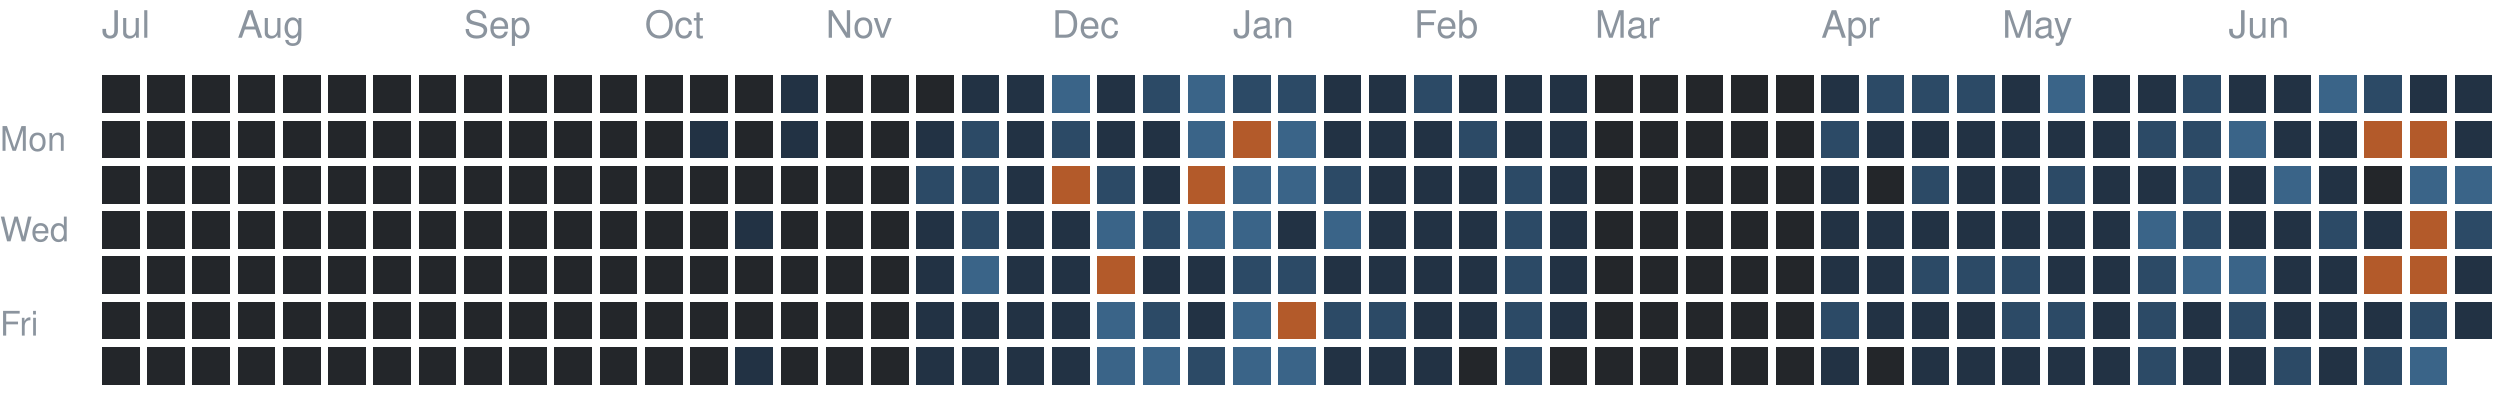
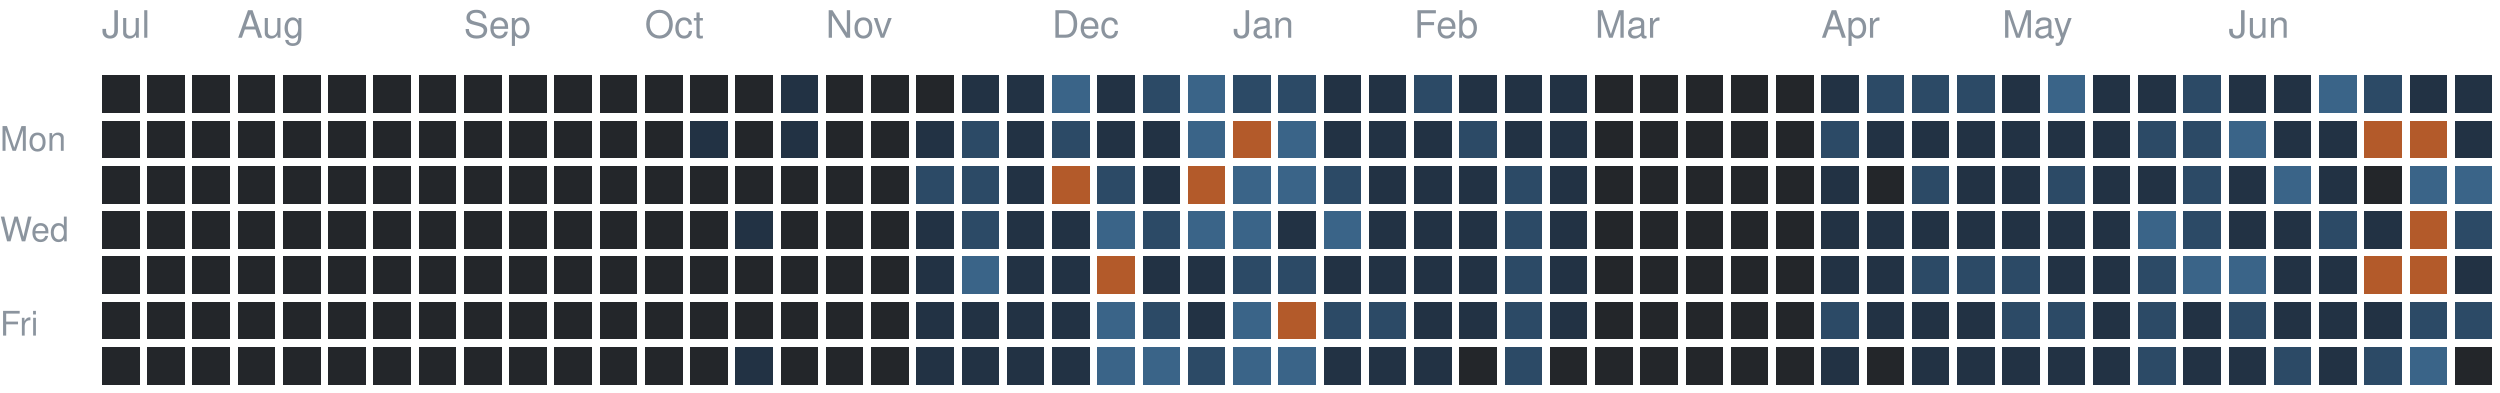
<svg xmlns="http://www.w3.org/2000/svg" version="1.1" width="663" height="104">
  <rect style="fill:#23262a;shape-rendering:crispedges" data-score="0" data-date="2025-07-13" x="27" y="20" width="10" height="10" />
  <rect style="fill:#23262a;shape-rendering:crispedges" data-score="0" data-date="2025-07-20" x="39" y="20" width="10" height="10" />
  <rect style="fill:#23262a;shape-rendering:crispedges" data-score="0" data-date="2025-07-27" x="51" y="20" width="10" height="10" />
  <rect style="fill:#23262a;shape-rendering:crispedges" data-score="0" data-date="2025-08-03" x="63" y="20" width="10" height="10" />
  <rect style="fill:#23262a;shape-rendering:crispedges" data-score="0" data-date="2025-08-10" x="75" y="20" width="10" height="10" />
  <rect style="fill:#23262a;shape-rendering:crispedges" data-score="0" data-date="2025-08-17" x="87" y="20" width="10" height="10" />
  <rect style="fill:#23262a;shape-rendering:crispedges" data-score="0" data-date="2025-08-24" x="99" y="20" width="10" height="10" />
  <rect style="fill:#23262a;shape-rendering:crispedges" data-score="0" data-date="2025-08-31" x="111" y="20" width="10" height="10" />
  <rect style="fill:#23262a;shape-rendering:crispedges" data-score="0" data-date="2025-09-07" x="123" y="20" width="10" height="10" />
  <rect style="fill:#23262a;shape-rendering:crispedges" data-score="0" data-date="2025-09-14" x="135" y="20" width="10" height="10" />
  <rect style="fill:#23262a;shape-rendering:crispedges" data-score="0" data-date="2025-09-21" x="147" y="20" width="10" height="10" />
  <rect style="fill:#23262a;shape-rendering:crispedges" data-score="0" data-date="2025-09-28" x="159" y="20" width="10" height="10" />
  <rect style="fill:#23262a;shape-rendering:crispedges" data-score="0" data-date="2025-10-05" x="171" y="20" width="10" height="10" />
  <rect style="fill:#23262a;shape-rendering:crispedges" data-score="0" data-date="2025-10-12" x="183" y="20" width="10" height="10" />
  <rect style="fill:#23262a;shape-rendering:crispedges" data-score="0" data-date="2025-10-19" x="195" y="20" width="10" height="10" />
  <rect style="fill:#223244;shape-rendering:crispedges" data-score="1" data-date="2025-10-26" x="207" y="20" width="10" height="10" />
  <rect style="fill:#23262a;shape-rendering:crispedges" data-score="0" data-date="2025-11-02" x="219" y="20" width="10" height="10" />
  <rect style="fill:#23262a;shape-rendering:crispedges" data-score="0" data-date="2025-11-09" x="231" y="20" width="10" height="10" />
  <rect style="fill:#23262a;shape-rendering:crispedges" data-score="0" data-date="2025-11-16" x="243" y="20" width="10" height="10" />
  <rect style="fill:#223244;shape-rendering:crispedges" data-score="1" data-date="2025-11-23" x="255" y="20" width="10" height="10" />
  <rect style="fill:#223244;shape-rendering:crispedges" data-score="1" data-date="2025-11-30" x="267" y="20" width="10" height="10" />
  <rect style="fill:#3a6488;shape-rendering:crispedges" data-score="3" data-date="2025-12-07" x="279" y="20" width="10" height="10" />
  <rect style="fill:#223244;shape-rendering:crispedges" data-score="1" data-date="2025-12-14" x="291" y="20" width="10" height="10" />
  <rect style="fill:#2c4a66;shape-rendering:crispedges" data-score="2" data-date="2025-12-21" x="303" y="20" width="10" height="10" />
  <rect style="fill:#3a6488;shape-rendering:crispedges" data-score="3" data-date="2025-12-28" x="315" y="20" width="10" height="10" />
  <rect style="fill:#2c4a66;shape-rendering:crispedges" data-score="2" data-date="2026-01-04" x="327" y="20" width="10" height="10" />
  <rect style="fill:#2c4a66;shape-rendering:crispedges" data-score="2" data-date="2026-01-11" x="339" y="20" width="10" height="10" />
  <rect style="fill:#223244;shape-rendering:crispedges" data-score="1" data-date="2026-01-18" x="351" y="20" width="10" height="10" />
  <rect style="fill:#223244;shape-rendering:crispedges" data-score="1" data-date="2026-01-25" x="363" y="20" width="10" height="10" />
  <rect style="fill:#2c4a66;shape-rendering:crispedges" data-score="2" data-date="2026-02-01" x="375" y="20" width="10" height="10" />
  <rect style="fill:#223244;shape-rendering:crispedges" data-score="1" data-date="2026-02-08" x="387" y="20" width="10" height="10" />
  <rect style="fill:#223244;shape-rendering:crispedges" data-score="1" data-date="2026-02-15" x="399" y="20" width="10" height="10" />
  <rect style="fill:#223244;shape-rendering:crispedges" data-score="1" data-date="2026-02-22" x="411" y="20" width="10" height="10" />
  <rect style="fill:#23262a;shape-rendering:crispedges" data-score="0" data-date="2026-03-01" x="423" y="20" width="10" height="10" />
  <rect style="fill:#23262a;shape-rendering:crispedges" data-score="0" data-date="2026-03-08" x="435" y="20" width="10" height="10" />
  <rect style="fill:#23262a;shape-rendering:crispedges" data-score="0" data-date="2026-03-15" x="447" y="20" width="10" height="10" />
  <rect style="fill:#23262a;shape-rendering:crispedges" data-score="0" data-date="2026-03-22" x="459" y="20" width="10" height="10" />
  <rect style="fill:#23262a;shape-rendering:crispedges" data-score="0" data-date="2026-03-29" x="471" y="20" width="10" height="10" />
  <rect style="fill:#223244;shape-rendering:crispedges" data-score="1" data-date="2026-04-05" x="483" y="20" width="10" height="10" />
  <rect style="fill:#2c4a66;shape-rendering:crispedges" data-score="2" data-date="2026-04-12" x="495" y="20" width="10" height="10" />
  <rect style="fill:#2c4a66;shape-rendering:crispedges" data-score="2" data-date="2026-04-19" x="507" y="20" width="10" height="10" />
  <rect style="fill:#2c4a66;shape-rendering:crispedges" data-score="2" data-date="2026-04-26" x="519" y="20" width="10" height="10" />
  <rect style="fill:#223244;shape-rendering:crispedges" data-score="1" data-date="2026-05-03" x="531" y="20" width="10" height="10" />
  <rect style="fill:#3a6488;shape-rendering:crispedges" data-score="3" data-date="2026-05-10" x="543" y="20" width="10" height="10" />
  <rect style="fill:#223244;shape-rendering:crispedges" data-score="1" data-date="2026-05-17" x="555" y="20" width="10" height="10" />
  <rect style="fill:#223244;shape-rendering:crispedges" data-score="1" data-date="2026-05-24" x="567" y="20" width="10" height="10" />
  <rect style="fill:#2c4a66;shape-rendering:crispedges" data-score="2" data-date="2026-05-31" x="579" y="20" width="10" height="10" />
  <rect style="fill:#223244;shape-rendering:crispedges" data-score="1" data-date="2026-06-07" x="591" y="20" width="10" height="10" />
  <rect style="fill:#223244;shape-rendering:crispedges" data-score="1" data-date="2026-06-14" x="603" y="20" width="10" height="10" />
  <rect style="fill:#3a6488;shape-rendering:crispedges" data-score="3" data-date="2026-06-21" x="615" y="20" width="10" height="10" />
  <rect style="fill:#2c4a66;shape-rendering:crispedges" data-score="2" data-date="2026-06-28" x="627" y="20" width="10" height="10" />
  <rect style="fill:#223244;shape-rendering:crispedges" data-score="1" data-date="2026-07-05" x="639" y="20" width="10" height="10" />
  <rect style="fill:#223244;shape-rendering:crispedges" data-score="1" data-date="2026-07-12" x="651" y="20" width="10" height="10" />
  <rect style="fill:#23262a;shape-rendering:crispedges" data-score="0" data-date="2025-07-14" x="27" y="32" width="10" height="10" />
  <rect style="fill:#23262a;shape-rendering:crispedges" data-score="0" data-date="2025-07-21" x="39" y="32" width="10" height="10" />
  <rect style="fill:#23262a;shape-rendering:crispedges" data-score="0" data-date="2025-07-28" x="51" y="32" width="10" height="10" />
  <rect style="fill:#23262a;shape-rendering:crispedges" data-score="0" data-date="2025-08-04" x="63" y="32" width="10" height="10" />
  <rect style="fill:#23262a;shape-rendering:crispedges" data-score="0" data-date="2025-08-11" x="75" y="32" width="10" height="10" />
  <rect style="fill:#23262a;shape-rendering:crispedges" data-score="0" data-date="2025-08-18" x="87" y="32" width="10" height="10" />
  <rect style="fill:#23262a;shape-rendering:crispedges" data-score="0" data-date="2025-08-25" x="99" y="32" width="10" height="10" />
  <rect style="fill:#23262a;shape-rendering:crispedges" data-score="0" data-date="2025-09-01" x="111" y="32" width="10" height="10" />
  <rect style="fill:#23262a;shape-rendering:crispedges" data-score="0" data-date="2025-09-08" x="123" y="32" width="10" height="10" />
  <rect style="fill:#23262a;shape-rendering:crispedges" data-score="0" data-date="2025-09-15" x="135" y="32" width="10" height="10" />
  <rect style="fill:#23262a;shape-rendering:crispedges" data-score="0" data-date="2025-09-22" x="147" y="32" width="10" height="10" />
  <rect style="fill:#23262a;shape-rendering:crispedges" data-score="0" data-date="2025-09-29" x="159" y="32" width="10" height="10" />
  <rect style="fill:#23262a;shape-rendering:crispedges" data-score="0" data-date="2025-10-06" x="171" y="32" width="10" height="10" />
  <rect style="fill:#223244;shape-rendering:crispedges" data-score="1" data-date="2025-10-13" x="183" y="32" width="10" height="10" />
  <rect style="fill:#23262a;shape-rendering:crispedges" data-score="0" data-date="2025-10-20" x="195" y="32" width="10" height="10" />
  <rect style="fill:#223244;shape-rendering:crispedges" data-score="1" data-date="2025-10-27" x="207" y="32" width="10" height="10" />
  <rect style="fill:#23262a;shape-rendering:crispedges" data-score="0" data-date="2025-11-03" x="219" y="32" width="10" height="10" />
  <rect style="fill:#23262a;shape-rendering:crispedges" data-score="0" data-date="2025-11-10" x="231" y="32" width="10" height="10" />
  <rect style="fill:#223244;shape-rendering:crispedges" data-score="1" data-date="2025-11-17" x="243" y="32" width="10" height="10" />
  <rect style="fill:#2c4a66;shape-rendering:crispedges" data-score="2" data-date="2025-11-24" x="255" y="32" width="10" height="10" />
  <rect style="fill:#223244;shape-rendering:crispedges" data-score="1" data-date="2025-12-01" x="267" y="32" width="10" height="10" />
  <rect style="fill:#2c4a66;shape-rendering:crispedges" data-score="2" data-date="2025-12-08" x="279" y="32" width="10" height="10" />
  <rect style="fill:#223244;shape-rendering:crispedges" data-score="1" data-date="2025-12-15" x="291" y="32" width="10" height="10" />
  <rect style="fill:#223244;shape-rendering:crispedges" data-score="1" data-date="2025-12-22" x="303" y="32" width="10" height="10" />
  <rect style="fill:#3a6488;shape-rendering:crispedges" data-score="3" data-date="2025-12-29" x="315" y="32" width="10" height="10" />
  <rect style="fill:#b35a2a;shape-rendering:crispedges" data-score="4" data-date="2026-01-05" x="327" y="32" width="10" height="10" />
  <rect style="fill:#3a6488;shape-rendering:crispedges" data-score="3" data-date="2026-01-12" x="339" y="32" width="10" height="10" />
  <rect style="fill:#223244;shape-rendering:crispedges" data-score="1" data-date="2026-01-19" x="351" y="32" width="10" height="10" />
  <rect style="fill:#223244;shape-rendering:crispedges" data-score="1" data-date="2026-01-26" x="363" y="32" width="10" height="10" />
  <rect style="fill:#223244;shape-rendering:crispedges" data-score="1" data-date="2026-02-02" x="375" y="32" width="10" height="10" />
  <rect style="fill:#2c4a66;shape-rendering:crispedges" data-score="2" data-date="2026-02-09" x="387" y="32" width="10" height="10" />
  <rect style="fill:#223244;shape-rendering:crispedges" data-score="1" data-date="2026-02-16" x="399" y="32" width="10" height="10" />
  <rect style="fill:#223244;shape-rendering:crispedges" data-score="1" data-date="2026-02-23" x="411" y="32" width="10" height="10" />
  <rect style="fill:#23262a;shape-rendering:crispedges" data-score="0" data-date="2026-03-02" x="423" y="32" width="10" height="10" />
  <rect style="fill:#23262a;shape-rendering:crispedges" data-score="0" data-date="2026-03-09" x="435" y="32" width="10" height="10" />
  <rect style="fill:#23262a;shape-rendering:crispedges" data-score="0" data-date="2026-03-16" x="447" y="32" width="10" height="10" />
  <rect style="fill:#23262a;shape-rendering:crispedges" data-score="0" data-date="2026-03-23" x="459" y="32" width="10" height="10" />
  <rect style="fill:#23262a;shape-rendering:crispedges" data-score="0" data-date="2026-03-30" x="471" y="32" width="10" height="10" />
  <rect style="fill:#2c4a66;shape-rendering:crispedges" data-score="2" data-date="2026-04-06" x="483" y="32" width="10" height="10" />
  <rect style="fill:#223244;shape-rendering:crispedges" data-score="1" data-date="2026-04-13" x="495" y="32" width="10" height="10" />
  <rect style="fill:#223244;shape-rendering:crispedges" data-score="1" data-date="2026-04-20" x="507" y="32" width="10" height="10" />
  <rect style="fill:#223244;shape-rendering:crispedges" data-score="1" data-date="2026-04-27" x="519" y="32" width="10" height="10" />
  <rect style="fill:#223244;shape-rendering:crispedges" data-score="1" data-date="2026-05-04" x="531" y="32" width="10" height="10" />
  <rect style="fill:#223244;shape-rendering:crispedges" data-score="1" data-date="2026-05-11" x="543" y="32" width="10" height="10" />
  <rect style="fill:#223244;shape-rendering:crispedges" data-score="1" data-date="2026-05-18" x="555" y="32" width="10" height="10" />
  <rect style="fill:#2c4a66;shape-rendering:crispedges" data-score="2" data-date="2026-05-25" x="567" y="32" width="10" height="10" />
  <rect style="fill:#2c4a66;shape-rendering:crispedges" data-score="2" data-date="2026-06-01" x="579" y="32" width="10" height="10" />
  <rect style="fill:#3a6488;shape-rendering:crispedges" data-score="3" data-date="2026-06-08" x="591" y="32" width="10" height="10" />
  <rect style="fill:#223244;shape-rendering:crispedges" data-score="1" data-date="2026-06-15" x="603" y="32" width="10" height="10" />
  <rect style="fill:#223244;shape-rendering:crispedges" data-score="1" data-date="2026-06-22" x="615" y="32" width="10" height="10" />
  <rect style="fill:#b35a2a;shape-rendering:crispedges" data-score="4" data-date="2026-06-29" x="627" y="32" width="10" height="10" />
  <rect style="fill:#b35a2a;shape-rendering:crispedges" data-score="4" data-date="2026-07-06" x="639" y="32" width="10" height="10" />
  <rect style="fill:#223244;shape-rendering:crispedges" data-score="1" data-date="2026-07-13" x="651" y="32" width="10" height="10" />
  <rect style="fill:#23262a;shape-rendering:crispedges" data-score="0" data-date="2025-07-15" x="27" y="44" width="10" height="10" />
  <rect style="fill:#23262a;shape-rendering:crispedges" data-score="0" data-date="2025-07-22" x="39" y="44" width="10" height="10" />
  <rect style="fill:#23262a;shape-rendering:crispedges" data-score="0" data-date="2025-07-29" x="51" y="44" width="10" height="10" />
  <rect style="fill:#23262a;shape-rendering:crispedges" data-score="0" data-date="2025-08-05" x="63" y="44" width="10" height="10" />
  <rect style="fill:#23262a;shape-rendering:crispedges" data-score="0" data-date="2025-08-12" x="75" y="44" width="10" height="10" />
  <rect style="fill:#23262a;shape-rendering:crispedges" data-score="0" data-date="2025-08-19" x="87" y="44" width="10" height="10" />
  <rect style="fill:#23262a;shape-rendering:crispedges" data-score="0" data-date="2025-08-26" x="99" y="44" width="10" height="10" />
  <rect style="fill:#23262a;shape-rendering:crispedges" data-score="0" data-date="2025-09-02" x="111" y="44" width="10" height="10" />
  <rect style="fill:#23262a;shape-rendering:crispedges" data-score="0" data-date="2025-09-09" x="123" y="44" width="10" height="10" />
  <rect style="fill:#23262a;shape-rendering:crispedges" data-score="0" data-date="2025-09-16" x="135" y="44" width="10" height="10" />
  <rect style="fill:#23262a;shape-rendering:crispedges" data-score="0" data-date="2025-09-23" x="147" y="44" width="10" height="10" />
  <rect style="fill:#23262a;shape-rendering:crispedges" data-score="0" data-date="2025-09-30" x="159" y="44" width="10" height="10" />
  <rect style="fill:#23262a;shape-rendering:crispedges" data-score="0" data-date="2025-10-07" x="171" y="44" width="10" height="10" />
  <rect style="fill:#23262a;shape-rendering:crispedges" data-score="0" data-date="2025-10-14" x="183" y="44" width="10" height="10" />
  <rect style="fill:#23262a;shape-rendering:crispedges" data-score="0" data-date="2025-10-21" x="195" y="44" width="10" height="10" />
  <rect style="fill:#23262a;shape-rendering:crispedges" data-score="0" data-date="2025-10-28" x="207" y="44" width="10" height="10" />
  <rect style="fill:#23262a;shape-rendering:crispedges" data-score="0" data-date="2025-11-04" x="219" y="44" width="10" height="10" />
  <rect style="fill:#23262a;shape-rendering:crispedges" data-score="0" data-date="2025-11-11" x="231" y="44" width="10" height="10" />
  <rect style="fill:#2c4a66;shape-rendering:crispedges" data-score="2" data-date="2025-11-18" x="243" y="44" width="10" height="10" />
  <rect style="fill:#2c4a66;shape-rendering:crispedges" data-score="2" data-date="2025-11-25" x="255" y="44" width="10" height="10" />
  <rect style="fill:#223244;shape-rendering:crispedges" data-score="1" data-date="2025-12-02" x="267" y="44" width="10" height="10" />
  <rect style="fill:#b35a2a;shape-rendering:crispedges" data-score="4" data-date="2025-12-09" x="279" y="44" width="10" height="10" />
  <rect style="fill:#2c4a66;shape-rendering:crispedges" data-score="2" data-date="2025-12-16" x="291" y="44" width="10" height="10" />
  <rect style="fill:#223244;shape-rendering:crispedges" data-score="1" data-date="2025-12-23" x="303" y="44" width="10" height="10" />
  <rect style="fill:#b35a2a;shape-rendering:crispedges" data-score="4" data-date="2025-12-30" x="315" y="44" width="10" height="10" />
  <rect style="fill:#3a6488;shape-rendering:crispedges" data-score="3" data-date="2026-01-06" x="327" y="44" width="10" height="10" />
  <rect style="fill:#3a6488;shape-rendering:crispedges" data-score="3" data-date="2026-01-13" x="339" y="44" width="10" height="10" />
  <rect style="fill:#2c4a66;shape-rendering:crispedges" data-score="2" data-date="2026-01-20" x="351" y="44" width="10" height="10" />
  <rect style="fill:#223244;shape-rendering:crispedges" data-score="1" data-date="2026-01-27" x="363" y="44" width="10" height="10" />
  <rect style="fill:#223244;shape-rendering:crispedges" data-score="1" data-date="2026-02-03" x="375" y="44" width="10" height="10" />
  <rect style="fill:#223244;shape-rendering:crispedges" data-score="1" data-date="2026-02-10" x="387" y="44" width="10" height="10" />
  <rect style="fill:#2c4a66;shape-rendering:crispedges" data-score="2" data-date="2026-02-17" x="399" y="44" width="10" height="10" />
  <rect style="fill:#223244;shape-rendering:crispedges" data-score="1" data-date="2026-02-24" x="411" y="44" width="10" height="10" />
  <rect style="fill:#23262a;shape-rendering:crispedges" data-score="0" data-date="2026-03-03" x="423" y="44" width="10" height="10" />
  <rect style="fill:#23262a;shape-rendering:crispedges" data-score="0" data-date="2026-03-10" x="435" y="44" width="10" height="10" />
  <rect style="fill:#23262a;shape-rendering:crispedges" data-score="0" data-date="2026-03-17" x="447" y="44" width="10" height="10" />
  <rect style="fill:#23262a;shape-rendering:crispedges" data-score="0" data-date="2026-03-24" x="459" y="44" width="10" height="10" />
  <rect style="fill:#23262a;shape-rendering:crispedges" data-score="0" data-date="2026-03-31" x="471" y="44" width="10" height="10" />
  <rect style="fill:#223244;shape-rendering:crispedges" data-score="1" data-date="2026-04-07" x="483" y="44" width="10" height="10" />
  <rect style="fill:#23262a;shape-rendering:crispedges" data-score="0" data-date="2026-04-14" x="495" y="44" width="10" height="10" />
  <rect style="fill:#2c4a66;shape-rendering:crispedges" data-score="2" data-date="2026-04-21" x="507" y="44" width="10" height="10" />
  <rect style="fill:#223244;shape-rendering:crispedges" data-score="1" data-date="2026-04-28" x="519" y="44" width="10" height="10" />
  <rect style="fill:#223244;shape-rendering:crispedges" data-score="1" data-date="2026-05-05" x="531" y="44" width="10" height="10" />
  <rect style="fill:#2c4a66;shape-rendering:crispedges" data-score="2" data-date="2026-05-12" x="543" y="44" width="10" height="10" />
  <rect style="fill:#223244;shape-rendering:crispedges" data-score="1" data-date="2026-05-19" x="555" y="44" width="10" height="10" />
  <rect style="fill:#223244;shape-rendering:crispedges" data-score="1" data-date="2026-05-26" x="567" y="44" width="10" height="10" />
  <rect style="fill:#2c4a66;shape-rendering:crispedges" data-score="2" data-date="2026-06-02" x="579" y="44" width="10" height="10" />
  <rect style="fill:#223244;shape-rendering:crispedges" data-score="1" data-date="2026-06-09" x="591" y="44" width="10" height="10" />
  <rect style="fill:#3a6488;shape-rendering:crispedges" data-score="3" data-date="2026-06-16" x="603" y="44" width="10" height="10" />
  <rect style="fill:#223244;shape-rendering:crispedges" data-score="1" data-date="2026-06-23" x="615" y="44" width="10" height="10" />
  <rect style="fill:#23262a;shape-rendering:crispedges" data-score="0" data-date="2026-06-30" x="627" y="44" width="10" height="10" />
  <rect style="fill:#3a6488;shape-rendering:crispedges" data-score="3" data-date="2026-07-07" x="639" y="44" width="10" height="10" />
  <rect style="fill:#3a6488;shape-rendering:crispedges" data-score="3" data-date="2026-07-14" x="651" y="44" width="10" height="10" />
  <rect style="fill:#23262a;shape-rendering:crispedges" data-score="0" data-date="2025-07-16" x="27" y="56" width="10" height="10" />
  <rect style="fill:#23262a;shape-rendering:crispedges" data-score="0" data-date="2025-07-23" x="39" y="56" width="10" height="10" />
  <rect style="fill:#23262a;shape-rendering:crispedges" data-score="0" data-date="2025-07-30" x="51" y="56" width="10" height="10" />
  <rect style="fill:#23262a;shape-rendering:crispedges" data-score="0" data-date="2025-08-06" x="63" y="56" width="10" height="10" />
  <rect style="fill:#23262a;shape-rendering:crispedges" data-score="0" data-date="2025-08-13" x="75" y="56" width="10" height="10" />
  <rect style="fill:#23262a;shape-rendering:crispedges" data-score="0" data-date="2025-08-20" x="87" y="56" width="10" height="10" />
  <rect style="fill:#23262a;shape-rendering:crispedges" data-score="0" data-date="2025-08-27" x="99" y="56" width="10" height="10" />
  <rect style="fill:#23262a;shape-rendering:crispedges" data-score="0" data-date="2025-09-03" x="111" y="56" width="10" height="10" />
  <rect style="fill:#23262a;shape-rendering:crispedges" data-score="0" data-date="2025-09-10" x="123" y="56" width="10" height="10" />
  <rect style="fill:#23262a;shape-rendering:crispedges" data-score="0" data-date="2025-09-17" x="135" y="56" width="10" height="10" />
  <rect style="fill:#23262a;shape-rendering:crispedges" data-score="0" data-date="2025-09-24" x="147" y="56" width="10" height="10" />
  <rect style="fill:#23262a;shape-rendering:crispedges" data-score="0" data-date="2025-10-01" x="159" y="56" width="10" height="10" />
  <rect style="fill:#23262a;shape-rendering:crispedges" data-score="0" data-date="2025-10-08" x="171" y="56" width="10" height="10" />
  <rect style="fill:#23262a;shape-rendering:crispedges" data-score="0" data-date="2025-10-15" x="183" y="56" width="10" height="10" />
  <rect style="fill:#223244;shape-rendering:crispedges" data-score="1" data-date="2025-10-22" x="195" y="56" width="10" height="10" />
  <rect style="fill:#23262a;shape-rendering:crispedges" data-score="0" data-date="2025-10-29" x="207" y="56" width="10" height="10" />
  <rect style="fill:#23262a;shape-rendering:crispedges" data-score="0" data-date="2025-11-05" x="219" y="56" width="10" height="10" />
  <rect style="fill:#23262a;shape-rendering:crispedges" data-score="0" data-date="2025-11-12" x="231" y="56" width="10" height="10" />
  <rect style="fill:#223244;shape-rendering:crispedges" data-score="1" data-date="2025-11-19" x="243" y="56" width="10" height="10" />
  <rect style="fill:#2c4a66;shape-rendering:crispedges" data-score="2" data-date="2025-11-26" x="255" y="56" width="10" height="10" />
  <rect style="fill:#223244;shape-rendering:crispedges" data-score="1" data-date="2025-12-03" x="267" y="56" width="10" height="10" />
  <rect style="fill:#223244;shape-rendering:crispedges" data-score="1" data-date="2025-12-10" x="279" y="56" width="10" height="10" />
  <rect style="fill:#3a6488;shape-rendering:crispedges" data-score="3" data-date="2025-12-17" x="291" y="56" width="10" height="10" />
  <rect style="fill:#2c4a66;shape-rendering:crispedges" data-score="2" data-date="2025-12-24" x="303" y="56" width="10" height="10" />
  <rect style="fill:#3a6488;shape-rendering:crispedges" data-score="3" data-date="2025-12-31" x="315" y="56" width="10" height="10" />
  <rect style="fill:#3a6488;shape-rendering:crispedges" data-score="3" data-date="2026-01-07" x="327" y="56" width="10" height="10" />
  <rect style="fill:#223244;shape-rendering:crispedges" data-score="1" data-date="2026-01-14" x="339" y="56" width="10" height="10" />
  <rect style="fill:#3a6488;shape-rendering:crispedges" data-score="3" data-date="2026-01-21" x="351" y="56" width="10" height="10" />
  <rect style="fill:#223244;shape-rendering:crispedges" data-score="1" data-date="2026-01-28" x="363" y="56" width="10" height="10" />
  <rect style="fill:#223244;shape-rendering:crispedges" data-score="1" data-date="2026-02-04" x="375" y="56" width="10" height="10" />
  <rect style="fill:#223244;shape-rendering:crispedges" data-score="1" data-date="2026-02-11" x="387" y="56" width="10" height="10" />
  <rect style="fill:#2c4a66;shape-rendering:crispedges" data-score="2" data-date="2026-02-18" x="399" y="56" width="10" height="10" />
  <rect style="fill:#223244;shape-rendering:crispedges" data-score="1" data-date="2026-02-25" x="411" y="56" width="10" height="10" />
  <rect style="fill:#23262a;shape-rendering:crispedges" data-score="0" data-date="2026-03-04" x="423" y="56" width="10" height="10" />
  <rect style="fill:#23262a;shape-rendering:crispedges" data-score="0" data-date="2026-03-11" x="435" y="56" width="10" height="10" />
  <rect style="fill:#23262a;shape-rendering:crispedges" data-score="0" data-date="2026-03-18" x="447" y="56" width="10" height="10" />
  <rect style="fill:#23262a;shape-rendering:crispedges" data-score="0" data-date="2026-03-25" x="459" y="56" width="10" height="10" />
  <rect style="fill:#23262a;shape-rendering:crispedges" data-score="0" data-date="2026-04-01" x="471" y="56" width="10" height="10" />
  <rect style="fill:#223244;shape-rendering:crispedges" data-score="1" data-date="2026-04-08" x="483" y="56" width="10" height="10" />
  <rect style="fill:#223244;shape-rendering:crispedges" data-score="1" data-date="2026-04-15" x="495" y="56" width="10" height="10" />
  <rect style="fill:#223244;shape-rendering:crispedges" data-score="1" data-date="2026-04-22" x="507" y="56" width="10" height="10" />
  <rect style="fill:#223244;shape-rendering:crispedges" data-score="1" data-date="2026-04-29" x="519" y="56" width="10" height="10" />
  <rect style="fill:#223244;shape-rendering:crispedges" data-score="1" data-date="2026-05-06" x="531" y="56" width="10" height="10" />
  <rect style="fill:#223244;shape-rendering:crispedges" data-score="1" data-date="2026-05-13" x="543" y="56" width="10" height="10" />
  <rect style="fill:#223244;shape-rendering:crispedges" data-score="1" data-date="2026-05-20" x="555" y="56" width="10" height="10" />
  <rect style="fill:#3a6488;shape-rendering:crispedges" data-score="3" data-date="2026-05-27" x="567" y="56" width="10" height="10" />
  <rect style="fill:#2c4a66;shape-rendering:crispedges" data-score="2" data-date="2026-06-03" x="579" y="56" width="10" height="10" />
  <rect style="fill:#223244;shape-rendering:crispedges" data-score="1" data-date="2026-06-10" x="591" y="56" width="10" height="10" />
  <rect style="fill:#223244;shape-rendering:crispedges" data-score="1" data-date="2026-06-17" x="603" y="56" width="10" height="10" />
  <rect style="fill:#2c4a66;shape-rendering:crispedges" data-score="2" data-date="2026-06-24" x="615" y="56" width="10" height="10" />
  <rect style="fill:#223244;shape-rendering:crispedges" data-score="1" data-date="2026-07-01" x="627" y="56" width="10" height="10" />
  <rect style="fill:#b35a2a;shape-rendering:crispedges" data-score="4" data-date="2026-07-08" x="639" y="56" width="10" height="10" />
  <rect style="fill:#2c4a66;shape-rendering:crispedges" data-score="2" data-date="2026-07-15" x="651" y="56" width="10" height="10" />
  <rect style="fill:#23262a;shape-rendering:crispedges" data-score="0" data-date="2025-07-17" x="27" y="68" width="10" height="10" />
  <rect style="fill:#23262a;shape-rendering:crispedges" data-score="0" data-date="2025-07-24" x="39" y="68" width="10" height="10" />
  <rect style="fill:#23262a;shape-rendering:crispedges" data-score="0" data-date="2025-07-31" x="51" y="68" width="10" height="10" />
  <rect style="fill:#23262a;shape-rendering:crispedges" data-score="0" data-date="2025-08-07" x="63" y="68" width="10" height="10" />
  <rect style="fill:#23262a;shape-rendering:crispedges" data-score="0" data-date="2025-08-14" x="75" y="68" width="10" height="10" />
  <rect style="fill:#23262a;shape-rendering:crispedges" data-score="0" data-date="2025-08-21" x="87" y="68" width="10" height="10" />
  <rect style="fill:#23262a;shape-rendering:crispedges" data-score="0" data-date="2025-08-28" x="99" y="68" width="10" height="10" />
  <rect style="fill:#23262a;shape-rendering:crispedges" data-score="0" data-date="2025-09-04" x="111" y="68" width="10" height="10" />
  <rect style="fill:#23262a;shape-rendering:crispedges" data-score="0" data-date="2025-09-11" x="123" y="68" width="10" height="10" />
  <rect style="fill:#23262a;shape-rendering:crispedges" data-score="0" data-date="2025-09-18" x="135" y="68" width="10" height="10" />
  <rect style="fill:#23262a;shape-rendering:crispedges" data-score="0" data-date="2025-09-25" x="147" y="68" width="10" height="10" />
  <rect style="fill:#23262a;shape-rendering:crispedges" data-score="0" data-date="2025-10-02" x="159" y="68" width="10" height="10" />
  <rect style="fill:#23262a;shape-rendering:crispedges" data-score="0" data-date="2025-10-09" x="171" y="68" width="10" height="10" />
  <rect style="fill:#23262a;shape-rendering:crispedges" data-score="0" data-date="2025-10-16" x="183" y="68" width="10" height="10" />
  <rect style="fill:#23262a;shape-rendering:crispedges" data-score="0" data-date="2025-10-23" x="195" y="68" width="10" height="10" />
  <rect style="fill:#23262a;shape-rendering:crispedges" data-score="0" data-date="2025-10-30" x="207" y="68" width="10" height="10" />
  <rect style="fill:#23262a;shape-rendering:crispedges" data-score="0" data-date="2025-11-06" x="219" y="68" width="10" height="10" />
  <rect style="fill:#23262a;shape-rendering:crispedges" data-score="0" data-date="2025-11-13" x="231" y="68" width="10" height="10" />
  <rect style="fill:#223244;shape-rendering:crispedges" data-score="1" data-date="2025-11-20" x="243" y="68" width="10" height="10" />
  <rect style="fill:#3a6488;shape-rendering:crispedges" data-score="3" data-date="2025-11-27" x="255" y="68" width="10" height="10" />
  <rect style="fill:#223244;shape-rendering:crispedges" data-score="1" data-date="2025-12-04" x="267" y="68" width="10" height="10" />
  <rect style="fill:#223244;shape-rendering:crispedges" data-score="1" data-date="2025-12-11" x="279" y="68" width="10" height="10" />
  <rect style="fill:#b35a2a;shape-rendering:crispedges" data-score="4" data-date="2025-12-18" x="291" y="68" width="10" height="10" />
  <rect style="fill:#223244;shape-rendering:crispedges" data-score="1" data-date="2025-12-25" x="303" y="68" width="10" height="10" />
  <rect style="fill:#223244;shape-rendering:crispedges" data-score="1" data-date="2026-01-01" x="315" y="68" width="10" height="10" />
  <rect style="fill:#2c4a66;shape-rendering:crispedges" data-score="2" data-date="2026-01-08" x="327" y="68" width="10" height="10" />
  <rect style="fill:#2c4a66;shape-rendering:crispedges" data-score="2" data-date="2026-01-15" x="339" y="68" width="10" height="10" />
  <rect style="fill:#223244;shape-rendering:crispedges" data-score="1" data-date="2026-01-22" x="351" y="68" width="10" height="10" />
  <rect style="fill:#223244;shape-rendering:crispedges" data-score="1" data-date="2026-01-29" x="363" y="68" width="10" height="10" />
  <rect style="fill:#223244;shape-rendering:crispedges" data-score="1" data-date="2026-02-05" x="375" y="68" width="10" height="10" />
  <rect style="fill:#223244;shape-rendering:crispedges" data-score="1" data-date="2026-02-12" x="387" y="68" width="10" height="10" />
  <rect style="fill:#2c4a66;shape-rendering:crispedges" data-score="2" data-date="2026-02-19" x="399" y="68" width="10" height="10" />
  <rect style="fill:#223244;shape-rendering:crispedges" data-score="1" data-date="2026-02-26" x="411" y="68" width="10" height="10" />
  <rect style="fill:#23262a;shape-rendering:crispedges" data-score="0" data-date="2026-03-05" x="423" y="68" width="10" height="10" />
  <rect style="fill:#23262a;shape-rendering:crispedges" data-score="0" data-date="2026-03-12" x="435" y="68" width="10" height="10" />
  <rect style="fill:#23262a;shape-rendering:crispedges" data-score="0" data-date="2026-03-19" x="447" y="68" width="10" height="10" />
  <rect style="fill:#23262a;shape-rendering:crispedges" data-score="0" data-date="2026-03-26" x="459" y="68" width="10" height="10" />
  <rect style="fill:#23262a;shape-rendering:crispedges" data-score="0" data-date="2026-04-02" x="471" y="68" width="10" height="10" />
  <rect style="fill:#223244;shape-rendering:crispedges" data-score="1" data-date="2026-04-09" x="483" y="68" width="10" height="10" />
  <rect style="fill:#223244;shape-rendering:crispedges" data-score="1" data-date="2026-04-16" x="495" y="68" width="10" height="10" />
  <rect style="fill:#2c4a66;shape-rendering:crispedges" data-score="2" data-date="2026-04-23" x="507" y="68" width="10" height="10" />
  <rect style="fill:#2c4a66;shape-rendering:crispedges" data-score="2" data-date="2026-04-30" x="519" y="68" width="10" height="10" />
  <rect style="fill:#2c4a66;shape-rendering:crispedges" data-score="2" data-date="2026-05-07" x="531" y="68" width="10" height="10" />
  <rect style="fill:#223244;shape-rendering:crispedges" data-score="1" data-date="2026-05-14" x="543" y="68" width="10" height="10" />
  <rect style="fill:#223244;shape-rendering:crispedges" data-score="1" data-date="2026-05-21" x="555" y="68" width="10" height="10" />
  <rect style="fill:#2c4a66;shape-rendering:crispedges" data-score="2" data-date="2026-05-28" x="567" y="68" width="10" height="10" />
  <rect style="fill:#3a6488;shape-rendering:crispedges" data-score="3" data-date="2026-06-04" x="579" y="68" width="10" height="10" />
  <rect style="fill:#3a6488;shape-rendering:crispedges" data-score="3" data-date="2026-06-11" x="591" y="68" width="10" height="10" />
  <rect style="fill:#223244;shape-rendering:crispedges" data-score="1" data-date="2026-06-18" x="603" y="68" width="10" height="10" />
  <rect style="fill:#223244;shape-rendering:crispedges" data-score="1" data-date="2026-06-25" x="615" y="68" width="10" height="10" />
  <rect style="fill:#b35a2a;shape-rendering:crispedges" data-score="4" data-date="2026-07-02" x="627" y="68" width="10" height="10" />
  <rect style="fill:#b35a2a;shape-rendering:crispedges" data-score="4" data-date="2026-07-09" x="639" y="68" width="10" height="10" />
  <rect style="fill:#223244;shape-rendering:crispedges" data-score="1" data-date="2026-07-16" x="651" y="68" width="10" height="10" />
  <rect style="fill:#23262a;shape-rendering:crispedges" data-score="0" data-date="2025-07-18" x="27" y="80" width="10" height="10" />
  <rect style="fill:#23262a;shape-rendering:crispedges" data-score="0" data-date="2025-07-25" x="39" y="80" width="10" height="10" />
  <rect style="fill:#23262a;shape-rendering:crispedges" data-score="0" data-date="2025-08-01" x="51" y="80" width="10" height="10" />
  <rect style="fill:#23262a;shape-rendering:crispedges" data-score="0" data-date="2025-08-08" x="63" y="80" width="10" height="10" />
  <rect style="fill:#23262a;shape-rendering:crispedges" data-score="0" data-date="2025-08-15" x="75" y="80" width="10" height="10" />
  <rect style="fill:#23262a;shape-rendering:crispedges" data-score="0" data-date="2025-08-22" x="87" y="80" width="10" height="10" />
  <rect style="fill:#23262a;shape-rendering:crispedges" data-score="0" data-date="2025-08-29" x="99" y="80" width="10" height="10" />
  <rect style="fill:#23262a;shape-rendering:crispedges" data-score="0" data-date="2025-09-05" x="111" y="80" width="10" height="10" />
  <rect style="fill:#23262a;shape-rendering:crispedges" data-score="0" data-date="2025-09-12" x="123" y="80" width="10" height="10" />
  <rect style="fill:#23262a;shape-rendering:crispedges" data-score="0" data-date="2025-09-19" x="135" y="80" width="10" height="10" />
  <rect style="fill:#23262a;shape-rendering:crispedges" data-score="0" data-date="2025-09-26" x="147" y="80" width="10" height="10" />
  <rect style="fill:#23262a;shape-rendering:crispedges" data-score="0" data-date="2025-10-03" x="159" y="80" width="10" height="10" />
  <rect style="fill:#23262a;shape-rendering:crispedges" data-score="0" data-date="2025-10-10" x="171" y="80" width="10" height="10" />
  <rect style="fill:#23262a;shape-rendering:crispedges" data-score="0" data-date="2025-10-17" x="183" y="80" width="10" height="10" />
  <rect style="fill:#23262a;shape-rendering:crispedges" data-score="0" data-date="2025-10-24" x="195" y="80" width="10" height="10" />
  <rect style="fill:#23262a;shape-rendering:crispedges" data-score="0" data-date="2025-10-31" x="207" y="80" width="10" height="10" />
  <rect style="fill:#23262a;shape-rendering:crispedges" data-score="0" data-date="2025-11-07" x="219" y="80" width="10" height="10" />
  <rect style="fill:#23262a;shape-rendering:crispedges" data-score="0" data-date="2025-11-14" x="231" y="80" width="10" height="10" />
  <rect style="fill:#223244;shape-rendering:crispedges" data-score="1" data-date="2025-11-21" x="243" y="80" width="10" height="10" />
  <rect style="fill:#223244;shape-rendering:crispedges" data-score="1" data-date="2025-11-28" x="255" y="80" width="10" height="10" />
  <rect style="fill:#223244;shape-rendering:crispedges" data-score="1" data-date="2025-12-05" x="267" y="80" width="10" height="10" />
  <rect style="fill:#223244;shape-rendering:crispedges" data-score="1" data-date="2025-12-12" x="279" y="80" width="10" height="10" />
  <rect style="fill:#3a6488;shape-rendering:crispedges" data-score="3" data-date="2025-12-19" x="291" y="80" width="10" height="10" />
  <rect style="fill:#2c4a66;shape-rendering:crispedges" data-score="2" data-date="2025-12-26" x="303" y="80" width="10" height="10" />
  <rect style="fill:#223244;shape-rendering:crispedges" data-score="1" data-date="2026-01-02" x="315" y="80" width="10" height="10" />
  <rect style="fill:#3a6488;shape-rendering:crispedges" data-score="3" data-date="2026-01-09" x="327" y="80" width="10" height="10" />
  <rect style="fill:#b35a2a;shape-rendering:crispedges" data-score="4" data-date="2026-01-16" x="339" y="80" width="10" height="10" />
  <rect style="fill:#2c4a66;shape-rendering:crispedges" data-score="2" data-date="2026-01-23" x="351" y="80" width="10" height="10" />
  <rect style="fill:#2c4a66;shape-rendering:crispedges" data-score="2" data-date="2026-01-30" x="363" y="80" width="10" height="10" />
  <rect style="fill:#223244;shape-rendering:crispedges" data-score="1" data-date="2026-02-06" x="375" y="80" width="10" height="10" />
  <rect style="fill:#223244;shape-rendering:crispedges" data-score="1" data-date="2026-02-13" x="387" y="80" width="10" height="10" />
  <rect style="fill:#2c4a66;shape-rendering:crispedges" data-score="2" data-date="2026-02-20" x="399" y="80" width="10" height="10" />
  <rect style="fill:#223244;shape-rendering:crispedges" data-score="1" data-date="2026-02-27" x="411" y="80" width="10" height="10" />
  <rect style="fill:#23262a;shape-rendering:crispedges" data-score="0" data-date="2026-03-06" x="423" y="80" width="10" height="10" />
  <rect style="fill:#23262a;shape-rendering:crispedges" data-score="0" data-date="2026-03-13" x="435" y="80" width="10" height="10" />
  <rect style="fill:#23262a;shape-rendering:crispedges" data-score="0" data-date="2026-03-20" x="447" y="80" width="10" height="10" />
  <rect style="fill:#23262a;shape-rendering:crispedges" data-score="0" data-date="2026-03-27" x="459" y="80" width="10" height="10" />
  <rect style="fill:#23262a;shape-rendering:crispedges" data-score="0" data-date="2026-04-03" x="471" y="80" width="10" height="10" />
  <rect style="fill:#2c4a66;shape-rendering:crispedges" data-score="2" data-date="2026-04-10" x="483" y="80" width="10" height="10" />
  <rect style="fill:#223244;shape-rendering:crispedges" data-score="1" data-date="2026-04-17" x="495" y="80" width="10" height="10" />
  <rect style="fill:#223244;shape-rendering:crispedges" data-score="1" data-date="2026-04-24" x="507" y="80" width="10" height="10" />
  <rect style="fill:#223244;shape-rendering:crispedges" data-score="1" data-date="2026-05-01" x="519" y="80" width="10" height="10" />
  <rect style="fill:#2c4a66;shape-rendering:crispedges" data-score="2" data-date="2026-05-08" x="531" y="80" width="10" height="10" />
  <rect style="fill:#2c4a66;shape-rendering:crispedges" data-score="2" data-date="2026-05-15" x="543" y="80" width="10" height="10" />
  <rect style="fill:#223244;shape-rendering:crispedges" data-score="1" data-date="2026-05-22" x="555" y="80" width="10" height="10" />
  <rect style="fill:#2c4a66;shape-rendering:crispedges" data-score="2" data-date="2026-05-29" x="567" y="80" width="10" height="10" />
  <rect style="fill:#223244;shape-rendering:crispedges" data-score="1" data-date="2026-06-05" x="579" y="80" width="10" height="10" />
  <rect style="fill:#2c4a66;shape-rendering:crispedges" data-score="2" data-date="2026-06-12" x="591" y="80" width="10" height="10" />
  <rect style="fill:#223244;shape-rendering:crispedges" data-score="1" data-date="2026-06-19" x="603" y="80" width="10" height="10" />
  <rect style="fill:#223244;shape-rendering:crispedges" data-score="1" data-date="2026-06-26" x="615" y="80" width="10" height="10" />
  <rect style="fill:#223244;shape-rendering:crispedges" data-score="1" data-date="2026-07-03" x="627" y="80" width="10" height="10" />
  <rect style="fill:#2c4a66;shape-rendering:crispedges" data-score="2" data-date="2026-07-10" x="639" y="80" width="10" height="10" />
-   <rect style="fill:#223244;shape-rendering:crispedges" data-score="1" data-date="2026-07-17" x="651" y="80" width="10" height="10" />
+   <rect style="fill:#2c4a66;shape-rendering:crispedges" data-score="2" data-date="2026-07-17" x="651" y="80" width="10" height="10" />
  <rect style="fill:#23262a;shape-rendering:crispedges" data-score="0" data-date="2025-07-19" x="27" y="92" width="10" height="10" />
  <rect style="fill:#23262a;shape-rendering:crispedges" data-score="0" data-date="2025-07-26" x="39" y="92" width="10" height="10" />
  <rect style="fill:#23262a;shape-rendering:crispedges" data-score="0" data-date="2025-08-02" x="51" y="92" width="10" height="10" />
  <rect style="fill:#23262a;shape-rendering:crispedges" data-score="0" data-date="2025-08-09" x="63" y="92" width="10" height="10" />
  <rect style="fill:#23262a;shape-rendering:crispedges" data-score="0" data-date="2025-08-16" x="75" y="92" width="10" height="10" />
  <rect style="fill:#23262a;shape-rendering:crispedges" data-score="0" data-date="2025-08-23" x="87" y="92" width="10" height="10" />
  <rect style="fill:#23262a;shape-rendering:crispedges" data-score="0" data-date="2025-08-30" x="99" y="92" width="10" height="10" />
  <rect style="fill:#23262a;shape-rendering:crispedges" data-score="0" data-date="2025-09-06" x="111" y="92" width="10" height="10" />
  <rect style="fill:#23262a;shape-rendering:crispedges" data-score="0" data-date="2025-09-13" x="123" y="92" width="10" height="10" />
  <rect style="fill:#23262a;shape-rendering:crispedges" data-score="0" data-date="2025-09-20" x="135" y="92" width="10" height="10" />
  <rect style="fill:#23262a;shape-rendering:crispedges" data-score="0" data-date="2025-09-27" x="147" y="92" width="10" height="10" />
  <rect style="fill:#23262a;shape-rendering:crispedges" data-score="0" data-date="2025-10-04" x="159" y="92" width="10" height="10" />
  <rect style="fill:#23262a;shape-rendering:crispedges" data-score="0" data-date="2025-10-11" x="171" y="92" width="10" height="10" />
  <rect style="fill:#23262a;shape-rendering:crispedges" data-score="0" data-date="2025-10-18" x="183" y="92" width="10" height="10" />
  <rect style="fill:#223244;shape-rendering:crispedges" data-score="1" data-date="2025-10-25" x="195" y="92" width="10" height="10" />
  <rect style="fill:#23262a;shape-rendering:crispedges" data-score="0" data-date="2025-11-01" x="207" y="92" width="10" height="10" />
  <rect style="fill:#23262a;shape-rendering:crispedges" data-score="0" data-date="2025-11-08" x="219" y="92" width="10" height="10" />
  <rect style="fill:#23262a;shape-rendering:crispedges" data-score="0" data-date="2025-11-15" x="231" y="92" width="10" height="10" />
  <rect style="fill:#223244;shape-rendering:crispedges" data-score="1" data-date="2025-11-22" x="243" y="92" width="10" height="10" />
  <rect style="fill:#223244;shape-rendering:crispedges" data-score="1" data-date="2025-11-29" x="255" y="92" width="10" height="10" />
  <rect style="fill:#223244;shape-rendering:crispedges" data-score="1" data-date="2025-12-06" x="267" y="92" width="10" height="10" />
  <rect style="fill:#223244;shape-rendering:crispedges" data-score="1" data-date="2025-12-13" x="279" y="92" width="10" height="10" />
  <rect style="fill:#3a6488;shape-rendering:crispedges" data-score="3" data-date="2025-12-20" x="291" y="92" width="10" height="10" />
  <rect style="fill:#3a6488;shape-rendering:crispedges" data-score="3" data-date="2025-12-27" x="303" y="92" width="10" height="10" />
  <rect style="fill:#2c4a66;shape-rendering:crispedges" data-score="2" data-date="2026-01-03" x="315" y="92" width="10" height="10" />
  <rect style="fill:#3a6488;shape-rendering:crispedges" data-score="3" data-date="2026-01-10" x="327" y="92" width="10" height="10" />
  <rect style="fill:#3a6488;shape-rendering:crispedges" data-score="3" data-date="2026-01-17" x="339" y="92" width="10" height="10" />
  <rect style="fill:#223244;shape-rendering:crispedges" data-score="1" data-date="2026-01-24" x="351" y="92" width="10" height="10" />
  <rect style="fill:#223244;shape-rendering:crispedges" data-score="1" data-date="2026-01-31" x="363" y="92" width="10" height="10" />
  <rect style="fill:#223244;shape-rendering:crispedges" data-score="1" data-date="2026-02-07" x="375" y="92" width="10" height="10" />
  <rect style="fill:#23262a;shape-rendering:crispedges" data-score="0" data-date="2026-02-14" x="387" y="92" width="10" height="10" />
  <rect style="fill:#2c4a66;shape-rendering:crispedges" data-score="2" data-date="2026-02-21" x="399" y="92" width="10" height="10" />
  <rect style="fill:#23262a;shape-rendering:crispedges" data-score="0" data-date="2026-02-28" x="411" y="92" width="10" height="10" />
  <rect style="fill:#23262a;shape-rendering:crispedges" data-score="0" data-date="2026-03-07" x="423" y="92" width="10" height="10" />
  <rect style="fill:#23262a;shape-rendering:crispedges" data-score="0" data-date="2026-03-14" x="435" y="92" width="10" height="10" />
  <rect style="fill:#23262a;shape-rendering:crispedges" data-score="0" data-date="2026-03-21" x="447" y="92" width="10" height="10" />
  <rect style="fill:#23262a;shape-rendering:crispedges" data-score="0" data-date="2026-03-28" x="459" y="92" width="10" height="10" />
  <rect style="fill:#23262a;shape-rendering:crispedges" data-score="0" data-date="2026-04-04" x="471" y="92" width="10" height="10" />
  <rect style="fill:#223244;shape-rendering:crispedges" data-score="1" data-date="2026-04-11" x="483" y="92" width="10" height="10" />
  <rect style="fill:#23262a;shape-rendering:crispedges" data-score="0" data-date="2026-04-18" x="495" y="92" width="10" height="10" />
  <rect style="fill:#223244;shape-rendering:crispedges" data-score="1" data-date="2026-04-25" x="507" y="92" width="10" height="10" />
  <rect style="fill:#223244;shape-rendering:crispedges" data-score="1" data-date="2026-05-02" x="519" y="92" width="10" height="10" />
  <rect style="fill:#223244;shape-rendering:crispedges" data-score="1" data-date="2026-05-09" x="531" y="92" width="10" height="10" />
  <rect style="fill:#223244;shape-rendering:crispedges" data-score="1" data-date="2026-05-16" x="543" y="92" width="10" height="10" />
  <rect style="fill:#223244;shape-rendering:crispedges" data-score="1" data-date="2026-05-23" x="555" y="92" width="10" height="10" />
  <rect style="fill:#2c4a66;shape-rendering:crispedges" data-score="2" data-date="2026-05-30" x="567" y="92" width="10" height="10" />
  <rect style="fill:#223244;shape-rendering:crispedges" data-score="1" data-date="2026-06-06" x="579" y="92" width="10" height="10" />
  <rect style="fill:#223244;shape-rendering:crispedges" data-score="1" data-date="2026-06-13" x="591" y="92" width="10" height="10" />
  <rect style="fill:#2c4a66;shape-rendering:crispedges" data-score="2" data-date="2026-06-20" x="603" y="92" width="10" height="10" />
  <rect style="fill:#223244;shape-rendering:crispedges" data-score="1" data-date="2026-06-27" x="615" y="92" width="10" height="10" />
  <rect style="fill:#2c4a66;shape-rendering:crispedges" data-score="2" data-date="2026-07-04" x="627" y="92" width="10" height="10" />
  <rect style="fill:#3a6488;shape-rendering:crispedges" data-score="3" data-date="2026-07-11" x="639" y="92" width="10" height="10" />
+   <rect style="fill:#23262a;shape-rendering:crispedges" data-score="0" data-date="2026-07-18" x="651" y="92" width="10" height="10" />
  <text style="fill:#8b949e;text-anchor:start;text-align:center;font-family:-apple-system, BlinkMacSystemFont, 'Segoe UI', Helvetica, Arial, sans-serif, 'Apple Color Emoji', 'Segoe UI Emoji', 'Segoe UI Symbol';white-space:nowrap;font-size:9px;display:none" x="0" y="28">Sun</text>
  <text style="fill:#8b949e;text-anchor:start;text-align:center;font-family:-apple-system, BlinkMacSystemFont, 'Segoe UI', Helvetica, Arial, sans-serif, 'Apple Color Emoji', 'Segoe UI Emoji', 'Segoe UI Symbol';white-space:nowrap;font-size:9px" x="0" y="40">Mon</text>
  <text style="fill:#8b949e;text-anchor:start;text-align:center;font-family:-apple-system, BlinkMacSystemFont, 'Segoe UI', Helvetica, Arial, sans-serif, 'Apple Color Emoji', 'Segoe UI Emoji', 'Segoe UI Symbol';white-space:nowrap;font-size:9px;display:none" x="0" y="52">Tue</text>
  <text style="fill:#8b949e;text-anchor:start;text-align:center;font-family:-apple-system, BlinkMacSystemFont, 'Segoe UI', Helvetica, Arial, sans-serif, 'Apple Color Emoji', 'Segoe UI Emoji', 'Segoe UI Symbol';white-space:nowrap;font-size:9px" x="0" y="64">Wed</text>
  <text style="fill:#8b949e;text-anchor:start;text-align:center;font-family:-apple-system, BlinkMacSystemFont, 'Segoe UI', Helvetica, Arial, sans-serif, 'Apple Color Emoji', 'Segoe UI Emoji', 'Segoe UI Symbol';white-space:nowrap;font-size:9px;display:none" x="0" y="77">Thu</text>
  <text style="fill:#8b949e;text-anchor:start;text-align:center;font-family:-apple-system, BlinkMacSystemFont, 'Segoe UI', Helvetica, Arial, sans-serif, 'Apple Color Emoji', 'Segoe UI Emoji', 'Segoe UI Symbol';white-space:nowrap;font-size:9px" x="0" y="89">Fri</text>
  <text style="fill:#8b949e;text-anchor:start;text-align:center;font-family:-apple-system, BlinkMacSystemFont, 'Segoe UI', Helvetica, Arial, sans-serif, 'Apple Color Emoji', 'Segoe UI Emoji', 'Segoe UI Symbol';white-space:nowrap;font-size:9px;display:none" x="0" y="101">Sat</text>
  <text style="fill:#8b949e;text-anchor:start;text-align:center;font-family:-apple-system, BlinkMacSystemFont, 'Segoe UI', Helvetica, Arial, sans-serif, 'Apple Color Emoji', 'Segoe UI Emoji', 'Segoe UI Symbol';white-space:nowrap;font-size:10px" x="27" y="10">Jul</text>
  <text style="fill:#8b949e;text-anchor:start;text-align:center;font-family:-apple-system, BlinkMacSystemFont, 'Segoe UI', Helvetica, Arial, sans-serif, 'Apple Color Emoji', 'Segoe UI Emoji', 'Segoe UI Symbol';white-space:nowrap;font-size:10px" x="63" y="10">Aug</text>
  <text style="fill:#8b949e;text-anchor:start;text-align:center;font-family:-apple-system, BlinkMacSystemFont, 'Segoe UI', Helvetica, Arial, sans-serif, 'Apple Color Emoji', 'Segoe UI Emoji', 'Segoe UI Symbol';white-space:nowrap;font-size:10px" x="123" y="10">Sep</text>
  <text style="fill:#8b949e;text-anchor:start;text-align:center;font-family:-apple-system, BlinkMacSystemFont, 'Segoe UI', Helvetica, Arial, sans-serif, 'Apple Color Emoji', 'Segoe UI Emoji', 'Segoe UI Symbol';white-space:nowrap;font-size:10px" x="171" y="10">Oct</text>
  <text style="fill:#8b949e;text-anchor:start;text-align:center;font-family:-apple-system, BlinkMacSystemFont, 'Segoe UI', Helvetica, Arial, sans-serif, 'Apple Color Emoji', 'Segoe UI Emoji', 'Segoe UI Symbol';white-space:nowrap;font-size:10px" x="219" y="10">Nov</text>
  <text style="fill:#8b949e;text-anchor:start;text-align:center;font-family:-apple-system, BlinkMacSystemFont, 'Segoe UI', Helvetica, Arial, sans-serif, 'Apple Color Emoji', 'Segoe UI Emoji', 'Segoe UI Symbol';white-space:nowrap;font-size:10px" x="279" y="10">Dec</text>
  <text style="fill:#8b949e;text-anchor:start;text-align:center;font-family:-apple-system, BlinkMacSystemFont, 'Segoe UI', Helvetica, Arial, sans-serif, 'Apple Color Emoji', 'Segoe UI Emoji', 'Segoe UI Symbol';white-space:nowrap;font-size:10px" x="327" y="10">Jan</text>
  <text style="fill:#8b949e;text-anchor:start;text-align:center;font-family:-apple-system, BlinkMacSystemFont, 'Segoe UI', Helvetica, Arial, sans-serif, 'Apple Color Emoji', 'Segoe UI Emoji', 'Segoe UI Symbol';white-space:nowrap;font-size:10px" x="375" y="10">Feb</text>
  <text style="fill:#8b949e;text-anchor:start;text-align:center;font-family:-apple-system, BlinkMacSystemFont, 'Segoe UI', Helvetica, Arial, sans-serif, 'Apple Color Emoji', 'Segoe UI Emoji', 'Segoe UI Symbol';white-space:nowrap;font-size:10px" x="423" y="10">Mar</text>
  <text style="fill:#8b949e;text-anchor:start;text-align:center;font-family:-apple-system, BlinkMacSystemFont, 'Segoe UI', Helvetica, Arial, sans-serif, 'Apple Color Emoji', 'Segoe UI Emoji', 'Segoe UI Symbol';white-space:nowrap;font-size:10px" x="483" y="10">Apr</text>
  <text style="fill:#8b949e;text-anchor:start;text-align:center;font-family:-apple-system, BlinkMacSystemFont, 'Segoe UI', Helvetica, Arial, sans-serif, 'Apple Color Emoji', 'Segoe UI Emoji', 'Segoe UI Symbol';white-space:nowrap;font-size:10px" x="531" y="10">May</text>
  <text style="fill:#8b949e;text-anchor:start;text-align:center;font-family:-apple-system, BlinkMacSystemFont, 'Segoe UI', Helvetica, Arial, sans-serif, 'Apple Color Emoji', 'Segoe UI Emoji', 'Segoe UI Symbol';white-space:nowrap;font-size:10px" x="591" y="10">Jun</text>
</svg>
